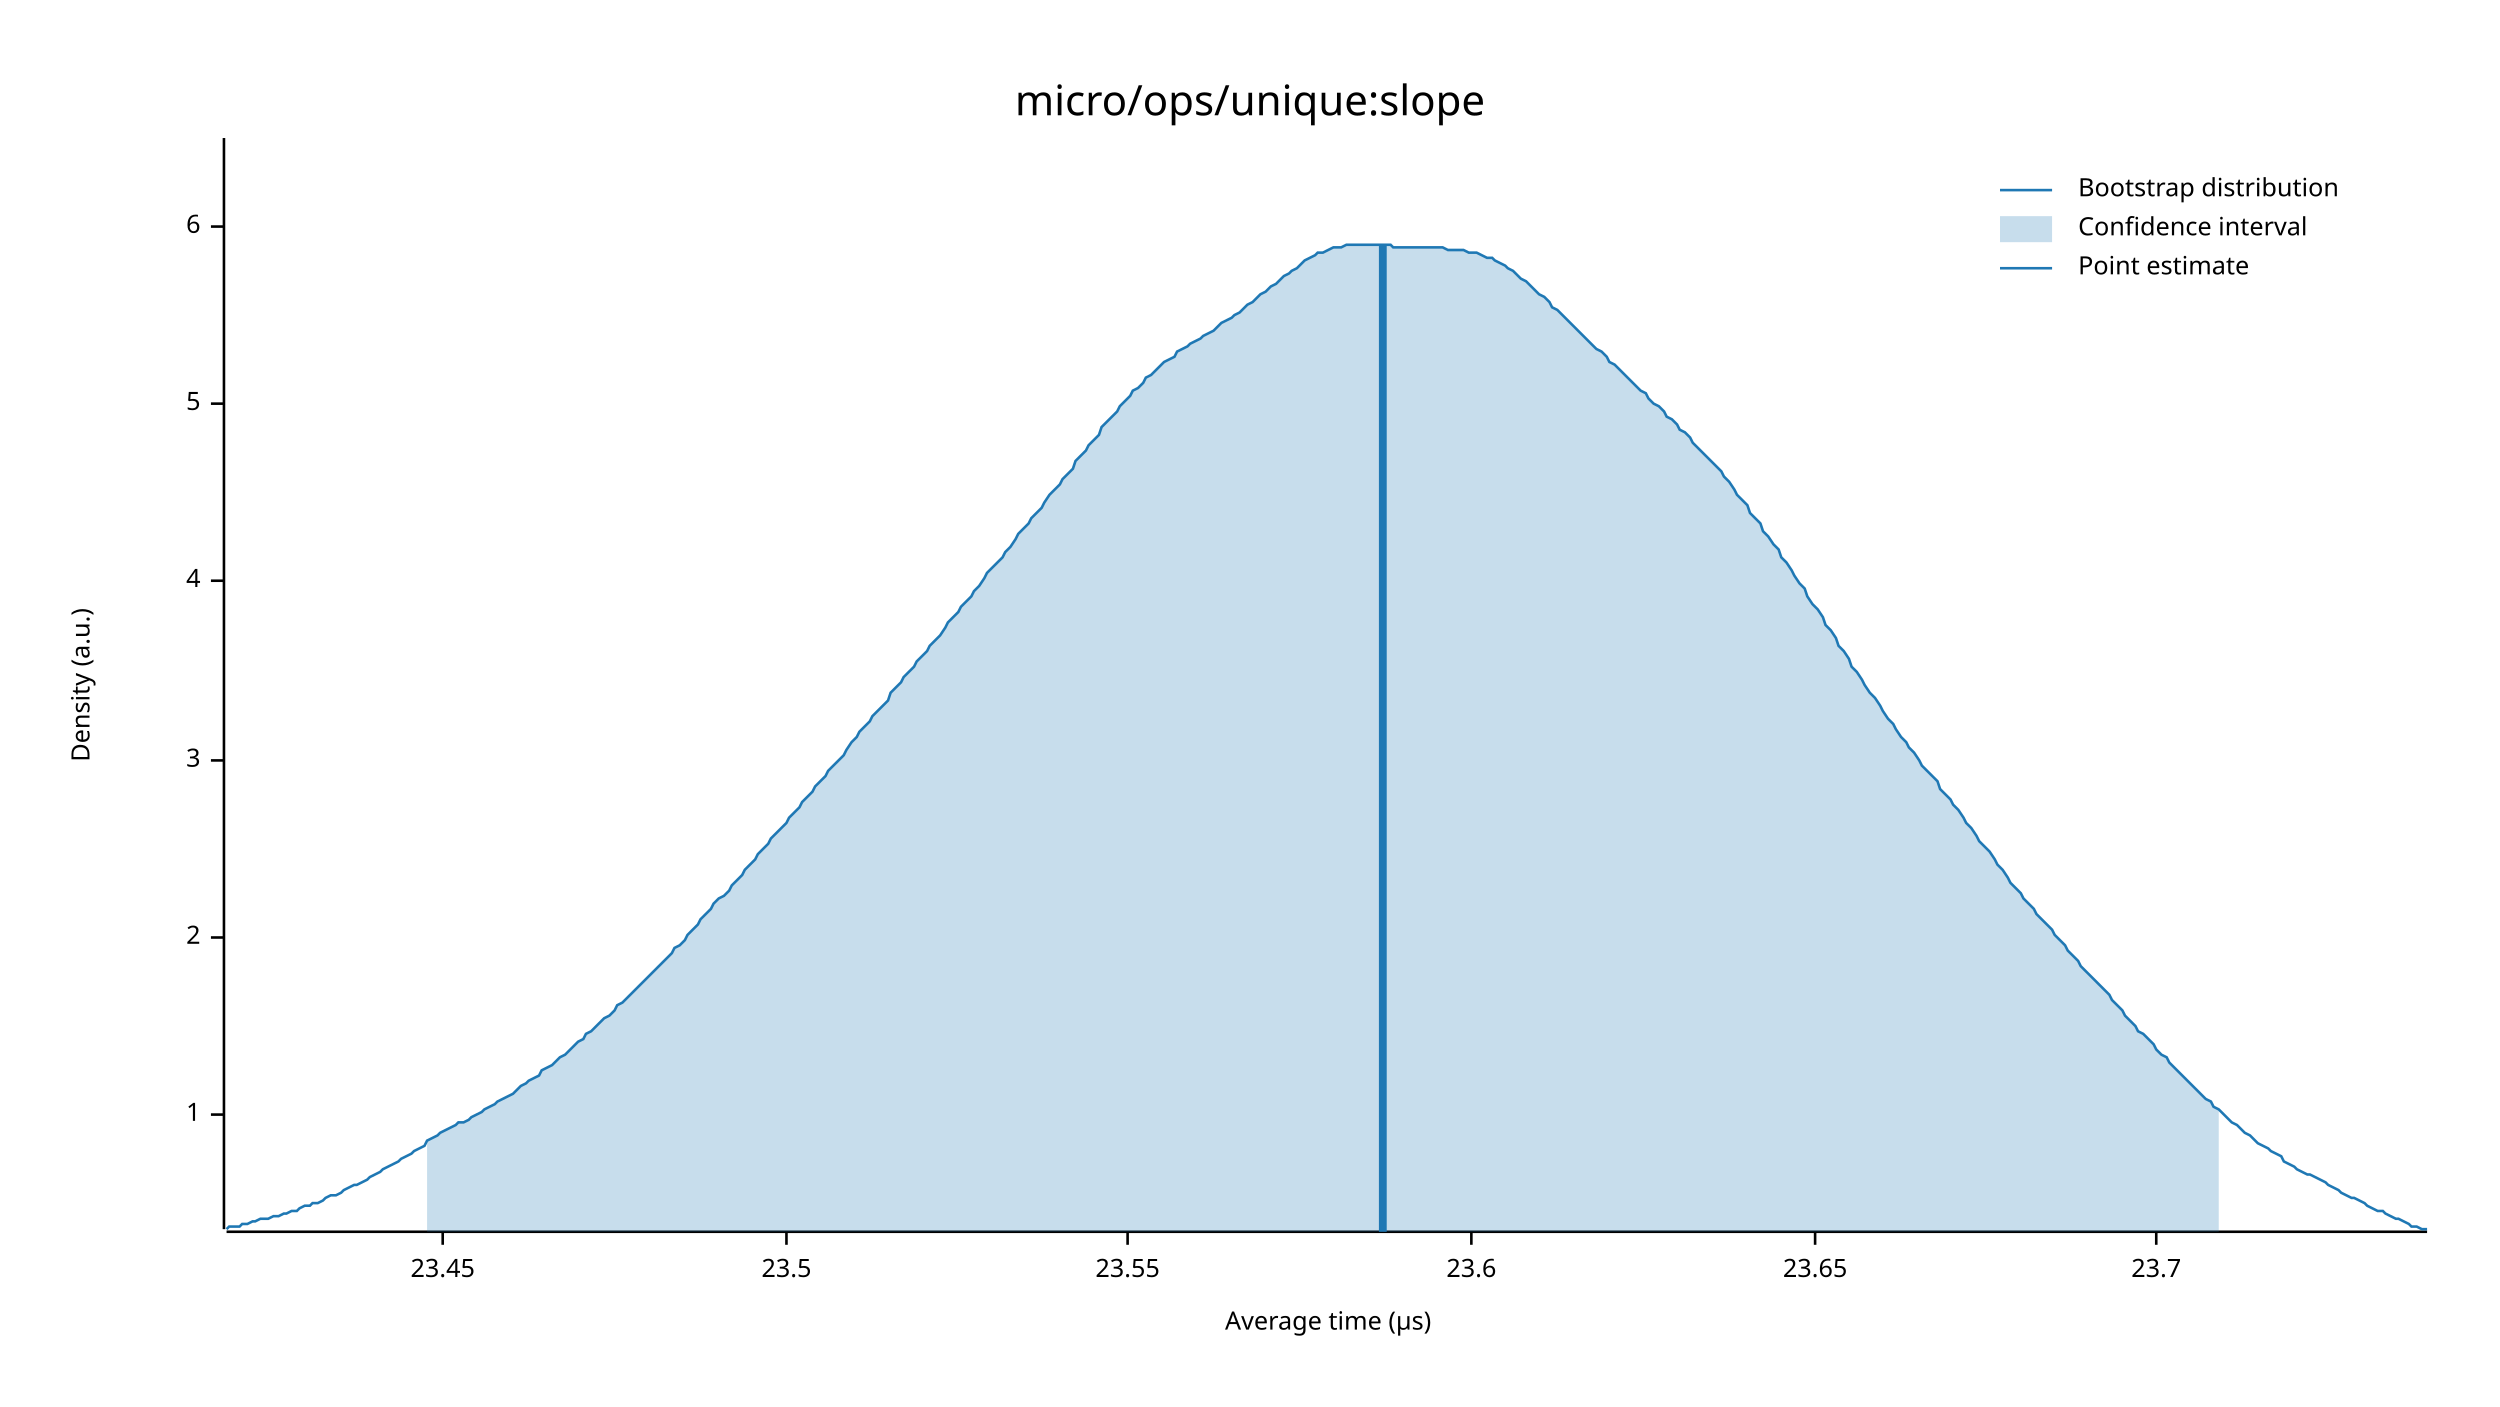
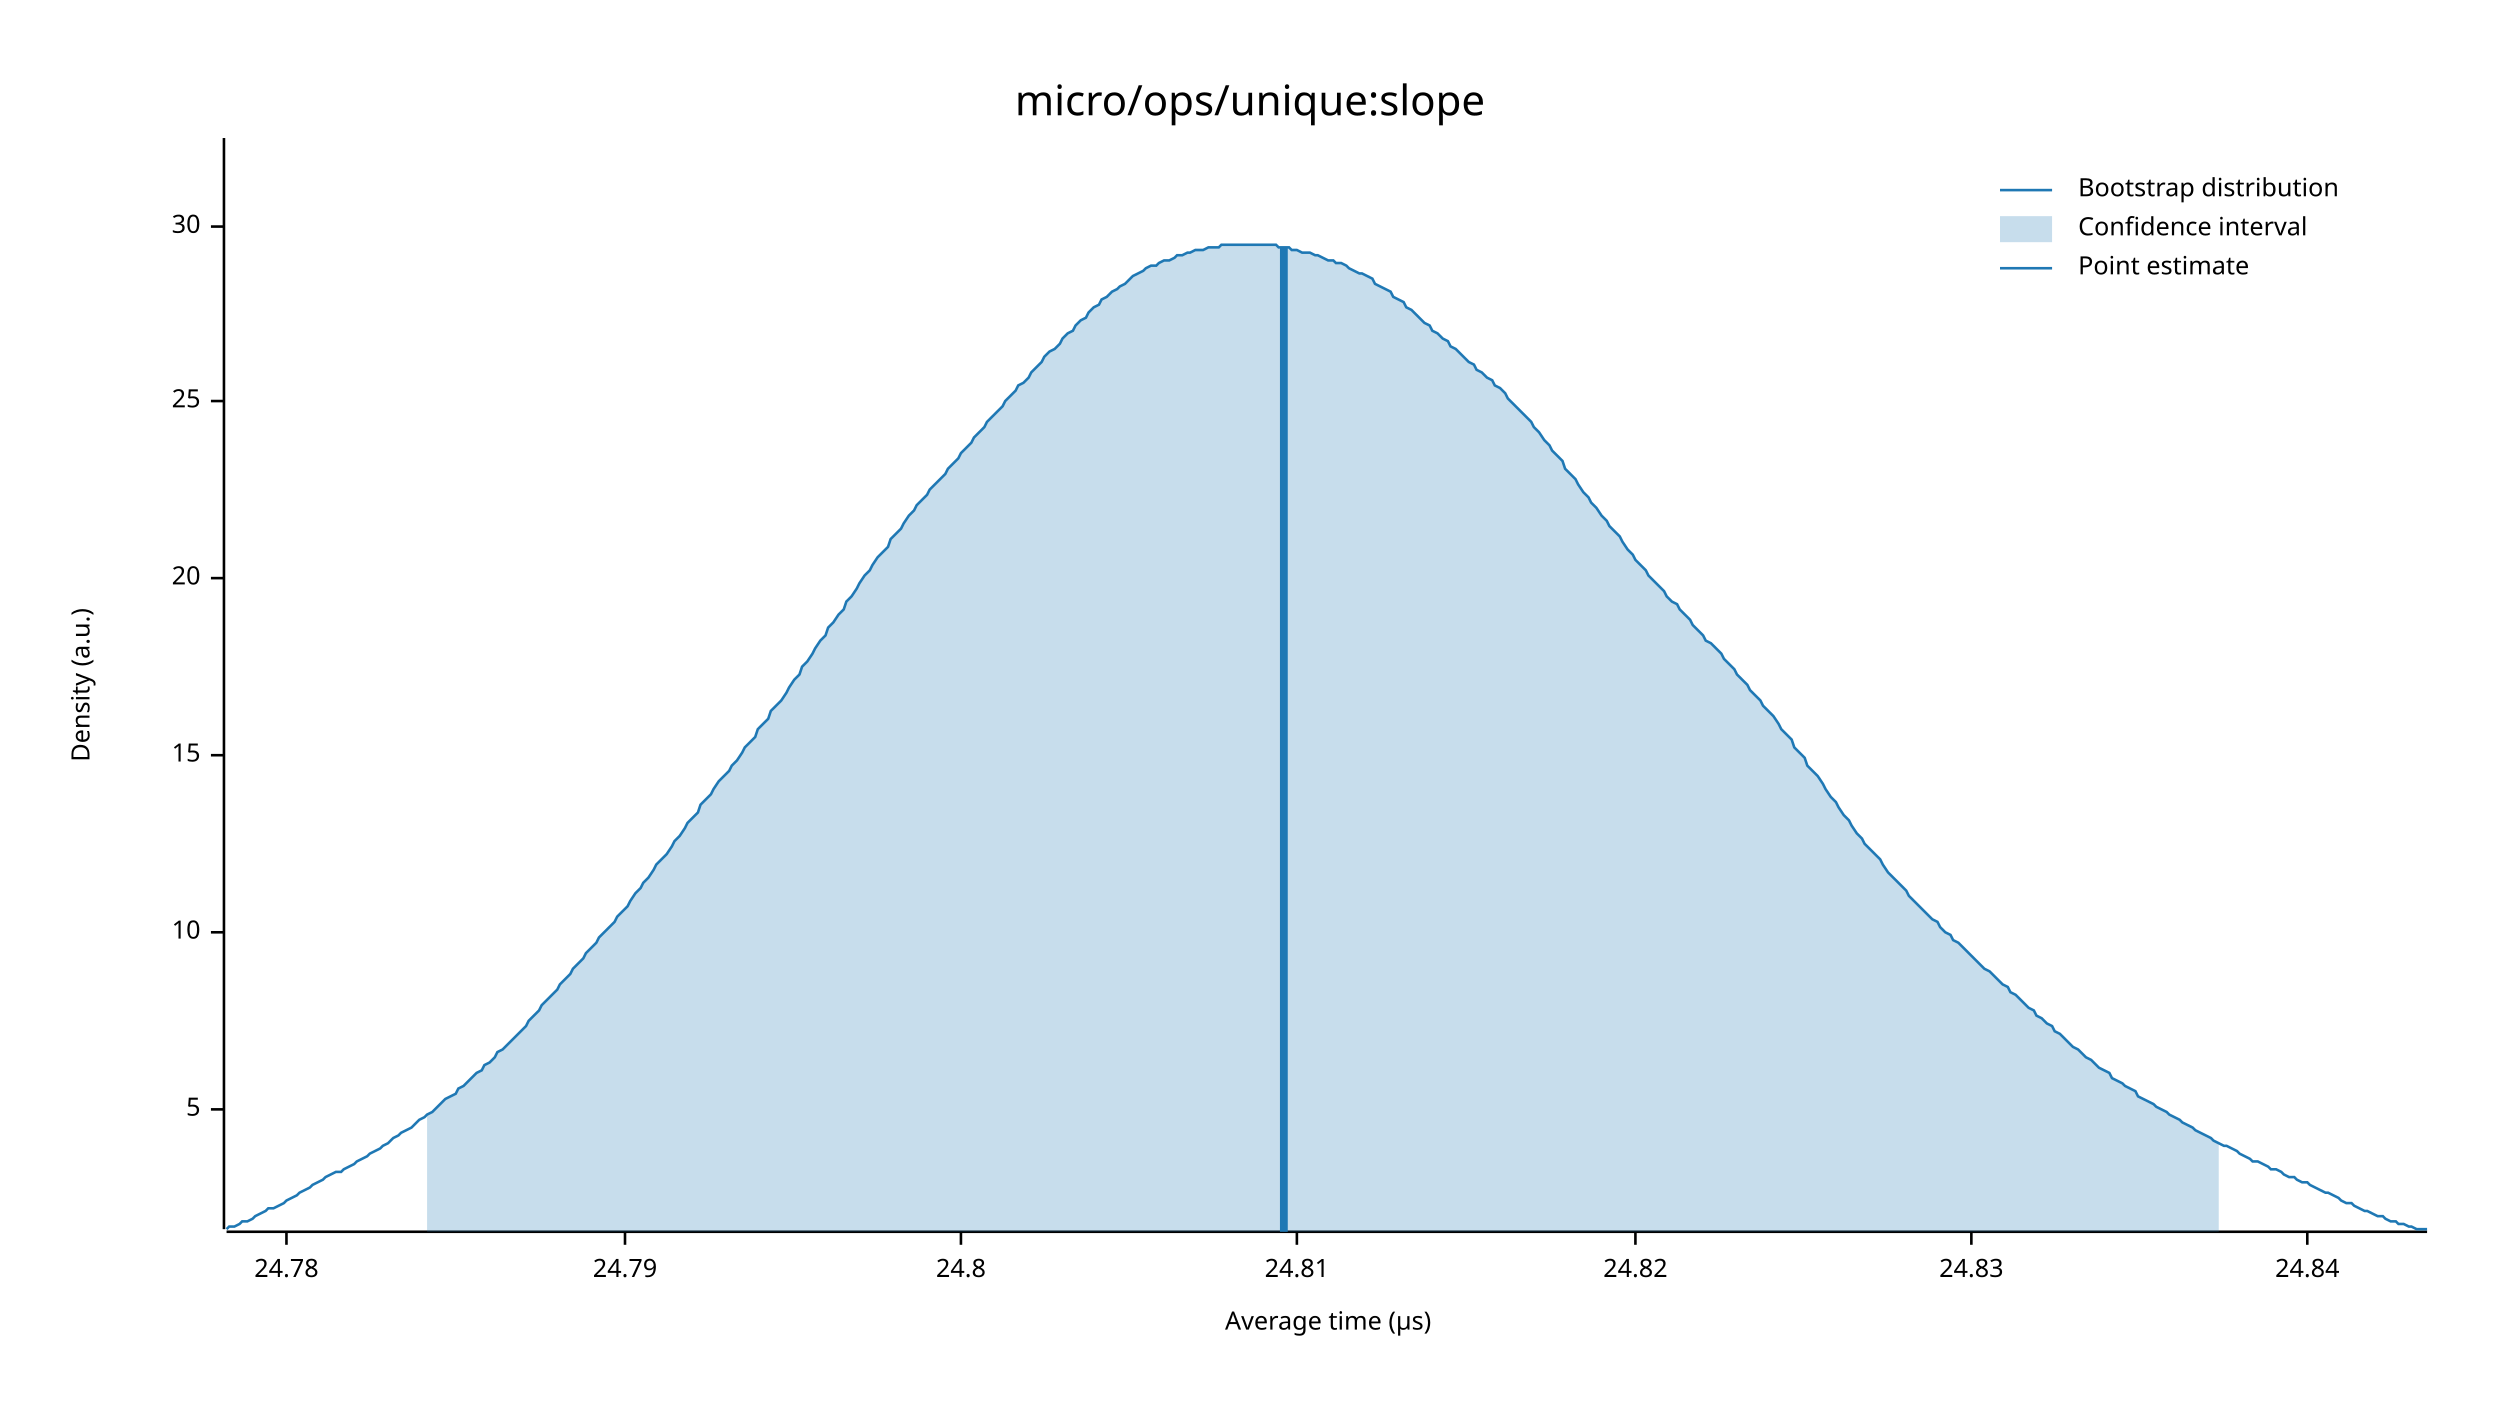
<svg xmlns="http://www.w3.org/2000/svg" width="960" height="540" viewBox="0 0 960 540">
  <text x="480" y="32" dy="0.76em" text-anchor="middle" font-family="sans-serif" font-size="16.129" opacity="1" fill="#000000">
micro/ops/unique:slope
</text>
  <text x="27" y="263" dy="0.76em" text-anchor="middle" font-family="sans-serif" font-size="9.677" opacity="1" fill="#000000" transform="rotate(270, 27, 263)">
Density (a.u.)
</text>
  <text x="510" y="513" dy="-0.5ex" text-anchor="middle" font-family="sans-serif" font-size="9.677" opacity="1" fill="#000000">
Average time (µs)
</text>
  <polyline fill="none" opacity="1" stroke="#000000" stroke-width="1" points="86,53 86,472 " />
-   <text x="77" y="428" dy="0.5ex" text-anchor="end" font-family="sans-serif" font-size="9.677" opacity="1" fill="#000000">
- 1
- </text>
-   <polyline fill="none" opacity="1" stroke="#000000" stroke-width="1" points="81,428 86,428 " />
-   <text x="77" y="360" dy="0.5ex" text-anchor="end" font-family="sans-serif" font-size="9.677" opacity="1" fill="#000000">
- 2
- </text>
-   <polyline fill="none" opacity="1" stroke="#000000" stroke-width="1" points="81,360 86,360 " />
-   <text x="77" y="292" dy="0.5ex" text-anchor="end" font-family="sans-serif" font-size="9.677" opacity="1" fill="#000000">
- 3
- </text>
-   <polyline fill="none" opacity="1" stroke="#000000" stroke-width="1" points="81,292 86,292 " />
-   <text x="77" y="223" dy="0.5ex" text-anchor="end" font-family="sans-serif" font-size="9.677" opacity="1" fill="#000000">
- 4
- </text>
-   <polyline fill="none" opacity="1" stroke="#000000" stroke-width="1" points="81,223 86,223 " />
-   <text x="77" y="155" dy="0.5ex" text-anchor="end" font-family="sans-serif" font-size="9.677" opacity="1" fill="#000000">
+   <text x="77" y="426" dy="0.5ex" text-anchor="end" font-family="sans-serif" font-size="9.677" opacity="1" fill="#000000">
5
</text>
-   <polyline fill="none" opacity="1" stroke="#000000" stroke-width="1" points="81,155 86,155 " />
+   <polyline fill="none" opacity="1" stroke="#000000" stroke-width="1" points="81,426 86,426 " />
+   <text x="77" y="358" dy="0.5ex" text-anchor="end" font-family="sans-serif" font-size="9.677" opacity="1" fill="#000000">
+ 10
+ </text>
+   <polyline fill="none" opacity="1" stroke="#000000" stroke-width="1" points="81,358 86,358 " />
+   <text x="77" y="290" dy="0.5ex" text-anchor="end" font-family="sans-serif" font-size="9.677" opacity="1" fill="#000000">
+ 15
+ </text>
+   <polyline fill="none" opacity="1" stroke="#000000" stroke-width="1" points="81,290 86,290 " />
+   <text x="77" y="222" dy="0.5ex" text-anchor="end" font-family="sans-serif" font-size="9.677" opacity="1" fill="#000000">
+ 20
+ </text>
+   <polyline fill="none" opacity="1" stroke="#000000" stroke-width="1" points="81,222 86,222 " />
+   <text x="77" y="154" dy="0.5ex" text-anchor="end" font-family="sans-serif" font-size="9.677" opacity="1" fill="#000000">
+ 25
+ </text>
+   <polyline fill="none" opacity="1" stroke="#000000" stroke-width="1" points="81,154 86,154 " />
  <text x="77" y="87" dy="0.5ex" text-anchor="end" font-family="sans-serif" font-size="9.677" opacity="1" fill="#000000">
- 6
+ 30
</text>
  <polyline fill="none" opacity="1" stroke="#000000" stroke-width="1" points="81,87 86,87 " />
  <polyline fill="none" opacity="1" stroke="#000000" stroke-width="1" points="87,473 932,473 " />
-   <text x="170" y="483" dy="0.76em" text-anchor="middle" font-family="sans-serif" font-size="9.677" opacity="1" fill="#000000">
- 23.45
+   <text x="110" y="483" dy="0.76em" text-anchor="middle" font-family="sans-serif" font-size="9.677" opacity="1" fill="#000000">
+ 24.78
</text>
-   <polyline fill="none" opacity="1" stroke="#000000" stroke-width="1" points="170,473 170,478 " />
-   <text x="302" y="483" dy="0.76em" text-anchor="middle" font-family="sans-serif" font-size="9.677" opacity="1" fill="#000000">
- 23.5
+   <polyline fill="none" opacity="1" stroke="#000000" stroke-width="1" points="110,473 110,478 " />
+   <text x="240" y="483" dy="0.76em" text-anchor="middle" font-family="sans-serif" font-size="9.677" opacity="1" fill="#000000">
+ 24.79
</text>
-   <polyline fill="none" opacity="1" stroke="#000000" stroke-width="1" points="302,473 302,478 " />
-   <text x="433" y="483" dy="0.76em" text-anchor="middle" font-family="sans-serif" font-size="9.677" opacity="1" fill="#000000">
- 23.55
+   <polyline fill="none" opacity="1" stroke="#000000" stroke-width="1" points="240,473 240,478 " />
+   <text x="369" y="483" dy="0.76em" text-anchor="middle" font-family="sans-serif" font-size="9.677" opacity="1" fill="#000000">
+ 24.8
</text>
-   <polyline fill="none" opacity="1" stroke="#000000" stroke-width="1" points="433,473 433,478 " />
-   <text x="565" y="483" dy="0.76em" text-anchor="middle" font-family="sans-serif" font-size="9.677" opacity="1" fill="#000000">
- 23.6
+   <polyline fill="none" opacity="1" stroke="#000000" stroke-width="1" points="369,473 369,478 " />
+   <text x="498" y="483" dy="0.76em" text-anchor="middle" font-family="sans-serif" font-size="9.677" opacity="1" fill="#000000">
+ 24.81
</text>
-   <polyline fill="none" opacity="1" stroke="#000000" stroke-width="1" points="565,473 565,478 " />
-   <text x="697" y="483" dy="0.76em" text-anchor="middle" font-family="sans-serif" font-size="9.677" opacity="1" fill="#000000">
- 23.65
+   <polyline fill="none" opacity="1" stroke="#000000" stroke-width="1" points="498,473 498,478 " />
+   <text x="628" y="483" dy="0.76em" text-anchor="middle" font-family="sans-serif" font-size="9.677" opacity="1" fill="#000000">
+ 24.82
</text>
-   <polyline fill="none" opacity="1" stroke="#000000" stroke-width="1" points="697,473 697,478 " />
-   <text x="828" y="483" dy="0.76em" text-anchor="middle" font-family="sans-serif" font-size="9.677" opacity="1" fill="#000000">
- 23.7
+   <polyline fill="none" opacity="1" stroke="#000000" stroke-width="1" points="628,473 628,478 " />
+   <text x="757" y="483" dy="0.76em" text-anchor="middle" font-family="sans-serif" font-size="9.677" opacity="1" fill="#000000">
+ 24.83
</text>
-   <polyline fill="none" opacity="1" stroke="#000000" stroke-width="1" points="828,473 828,478 " />
-   <polyline fill="none" opacity="1" stroke="#1F78B4" stroke-width="1" points="87,472 88,471 90,471 92,471 93,470 95,470 97,469 98,469 100,468 102,468 103,468 105,467 107,467 109,466 110,466 112,465 114,465 115,464 117,463 119,463 120,462 122,462 124,461 125,460 127,459 129,459 131,458 132,457 134,456 136,455 137,455 139,454 141,453 142,452 144,451 146,450 147,449 149,448 151,447 153,446 154,445 156,444 158,443 159,442 161,441 163,440 164,438 166,437 168,436 169,435 171,434 173,433 175,432 176,431 178,431 180,430 181,429 183,428 185,427 186,426 188,425 190,424 191,423 193,422 195,421 197,420 198,419 200,417 202,416 203,415 205,414 207,413 208,411 210,410 212,409 214,407 215,406 217,405 219,403 220,402 222,400 224,399 225,397 227,396 229,394 230,393 232,391 234,390 236,388 237,386 239,385 241,383 242,382 244,380 246,378 247,377 249,375 251,373 252,372 254,370 256,368 258,366 259,364 261,363 263,361 264,359 266,357 268,355 269,353 271,351 273,349 274,347 276,345 278,344 280,342 281,340 283,338 285,336 286,334 288,332 290,330 291,328 293,326 295,324 296,322 298,320 300,318 302,316 303,314 305,312 307,310 308,308 310,306 312,304 313,302 315,300 317,298 318,296 320,294 322,292 324,290 325,288 327,285 329,283 330,281 332,279 334,277 335,275 337,273 339,271 341,269 342,266 344,264 346,262 347,260 349,258 351,256 352,254 354,252 356,250 357,248 359,246 361,244 363,241 364,239 366,237 368,235 369,233 371,231 373,229 374,227 376,225 378,222 379,220 381,218 383,216 385,214 386,212 388,210 390,207 391,205 393,203 395,201 396,199 398,197 400,195 401,193 403,190 405,188 407,186 408,184 410,182 412,180 413,177 415,175 417,173 418,171 420,169 422,167 423,164 425,162 427,160 429,158 430,156 432,154 434,152 435,150 437,149 439,147 440,145 442,144 444,142 445,141 447,139 449,138 451,137 452,135 454,134 456,133 457,132 459,131 461,130 462,129 464,128 466,127 468,125 469,124 471,123 473,122 474,121 476,120 478,118 479,117 481,116 483,114 484,113 486,112 488,110 490,109 491,108 493,106 495,105 496,104 498,103 500,101 501,100 503,99 505,98 506,97 508,97 510,96 512,95 513,95 515,95 517,94 518,94 520,94 522,94 523,94 525,94 527,94 528,94 530,94 532,94 534,94 535,95 537,95 539,95 540,95 542,95 544,95 545,95 547,95 549,95 550,95 552,95 554,95 556,96 557,96 559,96 561,96 562,96 564,97 566,97 567,97 569,98 571,99 573,99 574,100 576,101 578,102 579,103 581,104 583,106 584,107 586,108 588,110 589,111 591,113 593,114 595,116 596,118 598,119 600,121 601,122 603,124 605,126 606,127 608,129 610,131 611,132 613,134 615,135 617,137 618,139 620,140 622,142 623,143 625,145 627,147 628,148 630,150 632,151 633,153 635,155 637,156 639,158 640,160 642,161 644,163 645,165 647,166 649,168 650,170 652,172 654,174 655,175 657,177 659,179 661,181 662,183 664,185 666,188 667,190 669,192 671,194 672,197 674,199 676,201 677,204 679,206 681,209 683,211 684,214 686,216 688,219 689,221 691,224 693,226 694,229 696,232 698,234 700,237 701,240 703,242 705,245 706,248 708,250 710,253 711,256 713,258 715,261 716,263 718,266 720,268 722,271 723,273 725,276 727,278 728,280 730,283 732,285 733,287 735,289 737,292 738,294 740,296 742,298 744,300 745,303 747,305 749,307 750,309 752,311 754,314 755,316 757,318 759,321 760,323 762,325 764,327 766,330 767,332 769,334 771,337 772,339 774,341 776,343 777,345 779,347 781,349 782,351 784,353 786,355 788,357 789,359 791,361 793,363 794,365 796,367 798,369 799,371 801,373 803,375 804,376 806,378 808,380 810,382 811,384 813,386 815,388 816,390 818,392 820,394 821,396 823,397 825,399 827,401 828,403 830,405 832,406 833,408 835,410 837,412 838,413 840,415 842,417 843,418 845,420 847,422 849,423 850,425 852,426 854,428 855,429 857,431 859,432 860,433 862,435 864,436 865,437 867,439 869,440 871,441 872,442 874,443 876,444 877,446 879,447 881,448 882,449 884,450 886,451 887,451 889,452 891,453 893,454 894,455 896,456 898,457 899,458 901,459 903,460 904,460 906,461 908,462 909,463 911,464 913,465 915,465 916,466 918,467 920,468 921,468 923,469 925,470 926,471 928,471 930,472 932,472 " />
-   <polygon opacity="0.25" fill="#1F78B4" points="164,438 166,437 168,436 169,435 171,434 173,433 175,432 176,431 178,431 180,430 181,429 183,428 185,427 186,426 188,425 190,424 191,423 193,422 195,421 197,420 198,419 200,417 202,416 203,415 205,414 207,413 208,411 210,410 212,409 214,407 215,406 217,405 219,403 220,402 222,400 224,399 225,397 227,396 229,394 230,393 232,391 234,390 236,388 237,386 239,385 241,383 242,382 244,380 246,378 247,377 249,375 251,373 252,372 254,370 256,368 258,366 259,364 261,363 263,361 264,359 266,357 268,355 269,353 271,351 273,349 274,347 276,345 278,344 280,342 281,340 283,338 285,336 286,334 288,332 290,330 291,328 293,326 295,324 296,322 298,320 300,318 302,316 303,314 305,312 307,310 308,308 310,306 312,304 313,302 315,300 317,298 318,296 320,294 322,292 324,290 325,288 327,285 329,283 330,281 332,279 334,277 335,275 337,273 339,271 341,269 342,266 344,264 346,262 347,260 349,258 351,256 352,254 354,252 356,250 357,248 359,246 361,244 363,241 364,239 366,237 368,235 369,233 371,231 373,229 374,227 376,225 378,222 379,220 381,218 383,216 385,214 386,212 388,210 390,207 391,205 393,203 395,201 396,199 398,197 400,195 401,193 403,190 405,188 407,186 408,184 410,182 412,180 413,177 415,175 417,173 418,171 420,169 422,167 423,164 425,162 427,160 429,158 430,156 432,154 434,152 435,150 437,149 439,147 440,145 442,144 444,142 445,141 447,139 449,138 451,137 452,135 454,134 456,133 457,132 459,131 461,130 462,129 464,128 466,127 468,125 469,124 471,123 473,122 474,121 476,120 478,118 479,117 481,116 483,114 484,113 486,112 488,110 490,109 491,108 493,106 495,105 496,104 498,103 500,101 501,100 503,99 505,98 506,97 508,97 510,96 512,95 513,95 515,95 517,94 518,94 520,94 522,94 523,94 525,94 527,94 528,94 530,94 532,94 534,94 535,95 537,95 539,95 540,95 542,95 544,95 545,95 547,95 549,95 550,95 552,95 554,95 556,96 557,96 559,96 561,96 562,96 564,97 566,97 567,97 569,98 571,99 573,99 574,100 576,101 578,102 579,103 581,104 583,106 584,107 586,108 588,110 589,111 591,113 593,114 595,116 596,118 598,119 600,121 601,122 603,124 605,126 606,127 608,129 610,131 611,132 613,134 615,135 617,137 618,139 620,140 622,142 623,143 625,145 627,147 628,148 630,150 632,151 633,153 635,155 637,156 639,158 640,160 642,161 644,163 645,165 647,166 649,168 650,170 652,172 654,174 655,175 657,177 659,179 661,181 662,183 664,185 666,188 667,190 669,192 671,194 672,197 674,199 676,201 677,204 679,206 681,209 683,211 684,214 686,216 688,219 689,221 691,224 693,226 694,229 696,232 698,234 700,237 701,240 703,242 705,245 706,248 708,250 710,253 711,256 713,258 715,261 716,263 718,266 720,268 722,271 723,273 725,276 727,278 728,280 730,283 732,285 733,287 735,289 737,292 738,294 740,296 742,298 744,300 745,303 747,305 749,307 750,309 752,311 754,314 755,316 757,318 759,321 760,323 762,325 764,327 766,330 767,332 769,334 771,337 772,339 774,341 776,343 777,345 779,347 781,349 782,351 784,353 786,355 788,357 789,359 791,361 793,363 794,365 796,367 798,369 799,371 801,373 803,375 804,376 806,378 808,380 810,382 811,384 813,386 815,388 816,390 818,392 820,394 821,396 823,397 825,399 827,401 828,403 830,405 832,406 833,408 835,410 837,412 838,413 840,415 842,417 843,418 845,420 847,422 849,423 850,425 852,426 852,473 164,473 " />
-   <polyline fill="none" opacity="1" stroke="#1F78B4" stroke-width="3" points="531,473 531,94 " />
+   <polyline fill="none" opacity="1" stroke="#000000" stroke-width="1" points="757,473 757,478 " />
+   <text x="886" y="483" dy="0.76em" text-anchor="middle" font-family="sans-serif" font-size="9.677" opacity="1" fill="#000000">
+ 24.84
+ </text>
+   <polyline fill="none" opacity="1" stroke="#000000" stroke-width="1" points="886,473 886,478 " />
+   <polyline fill="none" opacity="1" stroke="#1F78B4" stroke-width="1" points="87,472 88,471 90,471 92,470 93,469 95,469 97,468 98,467 100,466 102,465 103,464 105,464 107,463 109,462 110,461 112,460 114,459 115,458 117,457 119,456 120,455 122,454 124,453 125,452 127,451 129,450 131,450 132,449 134,448 136,447 137,446 139,445 141,444 142,443 144,442 146,441 147,440 149,439 151,437 153,436 154,435 156,434 158,433 159,432 161,430 163,429 164,428 166,427 168,425 169,424 171,422 173,421 175,420 176,418 178,417 180,415 181,414 183,412 185,411 186,409 188,408 190,406 191,404 193,403 195,401 197,399 198,398 200,396 202,394 203,392 205,390 207,388 208,386 210,384 212,382 214,380 215,378 217,376 219,374 220,372 222,370 224,368 225,366 227,364 229,362 230,360 232,358 234,356 236,354 237,352 239,350 241,348 242,346 244,343 246,341 247,339 249,337 251,334 252,332 254,330 256,328 258,325 259,323 261,321 263,318 264,316 266,314 268,312 269,309 271,307 273,305 274,303 276,300 278,298 280,296 281,294 283,292 285,289 286,287 288,285 290,283 291,280 293,278 295,276 296,273 298,271 300,269 302,266 303,264 305,261 307,259 308,256 310,254 312,251 313,249 315,246 317,244 318,241 320,239 322,236 324,234 325,231 327,229 329,226 330,224 332,221 334,219 335,217 337,214 339,212 341,210 342,207 344,205 346,203 347,201 349,198 351,196 352,194 354,192 356,190 357,188 359,186 361,184 363,182 364,180 366,178 368,176 369,174 371,172 373,170 374,168 376,166 378,164 379,162 381,160 383,158 385,156 386,154 388,152 390,150 391,148 393,147 395,145 396,143 398,141 400,139 401,137 403,135 405,134 407,132 408,130 410,128 412,127 413,125 415,123 417,122 418,120 420,118 422,117 423,115 425,114 427,112 429,111 430,110 432,109 434,107 435,106 437,105 439,104 440,103 442,102 444,102 445,101 447,100 449,100 451,99 452,98 454,98 456,97 457,97 459,96 461,96 462,96 464,95 466,95 468,95 469,94 471,94 473,94 474,94 476,94 478,94 479,94 481,94 483,94 484,94 486,94 488,94 490,94 491,95 493,95 495,95 496,96 498,96 500,97 501,97 503,97 505,98 506,98 508,99 510,100 512,100 513,101 515,101 517,102 518,103 520,104 522,105 523,105 525,106 527,107 528,109 530,110 532,111 534,112 535,114 537,115 539,116 540,118 542,119 544,121 545,122 547,124 549,125 550,127 552,128 554,130 556,131 557,133 559,134 561,136 562,137 564,139 566,140 567,142 569,143 571,145 573,146 574,148 576,149 578,151 579,153 581,155 583,157 584,158 586,160 588,162 589,164 591,166 593,169 595,171 596,173 598,175 600,177 601,180 603,182 605,184 606,186 608,189 610,191 611,193 613,195 615,198 617,200 618,202 620,204 622,206 623,208 625,211 627,213 628,215 630,217 632,219 633,221 635,223 637,225 639,227 640,229 642,231 644,232 645,234 647,236 649,238 650,240 652,242 654,244 655,246 657,247 659,249 661,251 662,253 664,255 666,257 667,259 669,261 671,263 672,265 674,267 676,269 677,271 679,273 681,275 683,278 684,280 686,282 688,284 689,287 691,289 693,291 694,294 696,296 698,298 700,301 701,303 703,306 705,308 706,310 708,313 710,315 711,317 713,320 715,322 716,324 718,326 720,328 722,330 723,332 725,335 727,337 728,338 730,340 732,342 733,344 735,346 737,348 738,349 740,351 742,353 744,354 745,356 747,358 749,359 750,361 752,362 754,364 755,365 757,367 759,369 760,370 762,372 764,373 766,375 767,376 769,378 771,379 772,381 774,382 776,384 777,385 779,387 781,388 782,390 784,391 786,393 788,394 789,396 791,397 793,399 794,400 796,402 798,403 799,404 801,406 803,407 804,408 806,410 808,411 810,412 811,414 813,415 815,416 816,417 818,418 820,419 821,421 823,422 825,423 827,424 828,425 830,426 832,427 833,428 835,429 837,430 838,431 840,432 842,433 843,434 845,435 847,436 849,437 850,438 852,439 854,440 855,440 857,441 859,442 860,443 862,444 864,445 865,446 867,446 869,447 871,448 872,449 874,449 876,450 877,451 879,452 881,452 882,453 884,454 886,454 887,455 889,456 891,457 893,458 894,458 896,459 898,460 899,461 901,462 903,462 904,463 906,464 908,465 909,465 911,466 913,467 915,467 916,468 918,469 920,469 921,470 923,470 925,471 926,471 928,472 930,472 932,472 " />
+   <polygon opacity="0.25" fill="#1F78B4" points="164,428 166,427 168,425 169,424 171,422 173,421 175,420 176,418 178,417 180,415 181,414 183,412 185,411 186,409 188,408 190,406 191,404 193,403 195,401 197,399 198,398 200,396 202,394 203,392 205,390 207,388 208,386 210,384 212,382 214,380 215,378 217,376 219,374 220,372 222,370 224,368 225,366 227,364 229,362 230,360 232,358 234,356 236,354 237,352 239,350 241,348 242,346 244,343 246,341 247,339 249,337 251,334 252,332 254,330 256,328 258,325 259,323 261,321 263,318 264,316 266,314 268,312 269,309 271,307 273,305 274,303 276,300 278,298 280,296 281,294 283,292 285,289 286,287 288,285 290,283 291,280 293,278 295,276 296,273 298,271 300,269 302,266 303,264 305,261 307,259 308,256 310,254 312,251 313,249 315,246 317,244 318,241 320,239 322,236 324,234 325,231 327,229 329,226 330,224 332,221 334,219 335,217 337,214 339,212 341,210 342,207 344,205 346,203 347,201 349,198 351,196 352,194 354,192 356,190 357,188 359,186 361,184 363,182 364,180 366,178 368,176 369,174 371,172 373,170 374,168 376,166 378,164 379,162 381,160 383,158 385,156 386,154 388,152 390,150 391,148 393,147 395,145 396,143 398,141 400,139 401,137 403,135 405,134 407,132 408,130 410,128 412,127 413,125 415,123 417,122 418,120 420,118 422,117 423,115 425,114 427,112 429,111 430,110 432,109 434,107 435,106 437,105 439,104 440,103 442,102 444,102 445,101 447,100 449,100 451,99 452,98 454,98 456,97 457,97 459,96 461,96 462,96 464,95 466,95 468,95 469,94 471,94 473,94 474,94 476,94 478,94 479,94 481,94 483,94 484,94 486,94 488,94 490,94 491,95 493,95 495,95 496,96 498,96 500,97 501,97 503,97 505,98 506,98 508,99 510,100 512,100 513,101 515,101 517,102 518,103 520,104 522,105 523,105 525,106 527,107 528,109 530,110 532,111 534,112 535,114 537,115 539,116 540,118 542,119 544,121 545,122 547,124 549,125 550,127 552,128 554,130 556,131 557,133 559,134 561,136 562,137 564,139 566,140 567,142 569,143 571,145 573,146 574,148 576,149 578,151 579,153 581,155 583,157 584,158 586,160 588,162 589,164 591,166 593,169 595,171 596,173 598,175 600,177 601,180 603,182 605,184 606,186 608,189 610,191 611,193 613,195 615,198 617,200 618,202 620,204 622,206 623,208 625,211 627,213 628,215 630,217 632,219 633,221 635,223 637,225 639,227 640,229 642,231 644,232 645,234 647,236 649,238 650,240 652,242 654,244 655,246 657,247 659,249 661,251 662,253 664,255 666,257 667,259 669,261 671,263 672,265 674,267 676,269 677,271 679,273 681,275 683,278 684,280 686,282 688,284 689,287 691,289 693,291 694,294 696,296 698,298 700,301 701,303 703,306 705,308 706,310 708,313 710,315 711,317 713,320 715,322 716,324 718,326 720,328 722,330 723,332 725,335 727,337 728,338 730,340 732,342 733,344 735,346 737,348 738,349 740,351 742,353 744,354 745,356 747,358 749,359 750,361 752,362 754,364 755,365 757,367 759,369 760,370 762,372 764,373 766,375 767,376 769,378 771,379 772,381 774,382 776,384 777,385 779,387 781,388 782,390 784,391 786,393 788,394 789,396 791,397 793,399 794,400 796,402 798,403 799,404 801,406 803,407 804,408 806,410 808,411 810,412 811,414 813,415 815,416 816,417 818,418 820,419 821,421 823,422 825,423 827,424 828,425 830,426 832,427 833,428 835,429 837,430 838,431 840,432 842,433 843,434 845,435 847,436 849,437 850,438 852,439 852,473 164,473 " />
+   <polyline fill="none" opacity="1" stroke="#1F78B4" stroke-width="3" points="493,473 493,95 " />
  <text x="798" y="68" dy="0.76em" text-anchor="start" font-family="sans-serif" font-size="9.677" opacity="1" fill="#000000">
Bootstrap distribution
</text>
  <text x="798" y="83" dy="0.76em" text-anchor="start" font-family="sans-serif" font-size="9.677" opacity="1" fill="#000000">
Confidence interval
</text>
  <text x="798" y="98" dy="0.76em" text-anchor="start" font-family="sans-serif" font-size="9.677" opacity="1" fill="#000000">
Point estimate
</text>
  <polyline fill="none" opacity="1" stroke="#1F78B4" stroke-width="1" points="768,73 788,73 " />
  <rect x="768" y="83" width="20" height="10" opacity="0.25" fill="#1F78B4" stroke="none" />
  <polyline fill="none" opacity="1" stroke="#1F78B4" stroke-width="1" points="768,103 788,103 " />
</svg>
